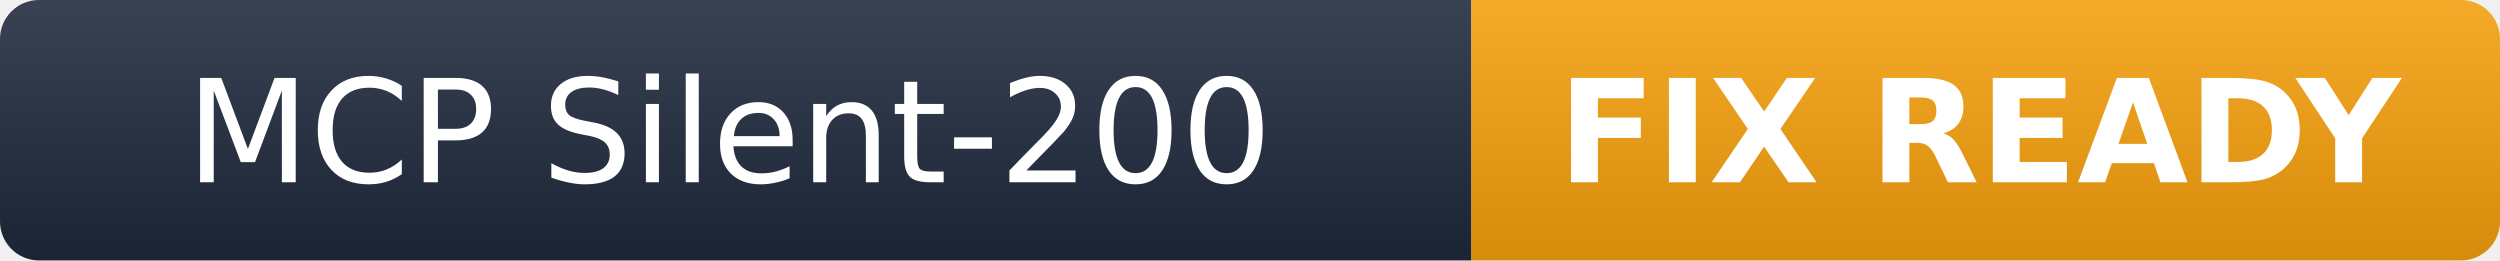
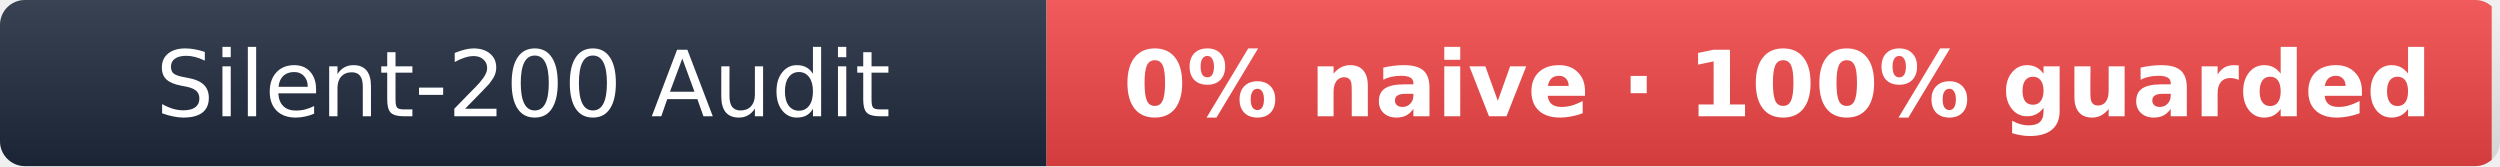
- <svg xmlns="http://www.w3.org/2000/svg" width="192" height="20" role="img" aria-label="MCP Silent-200: FIX READY">
+ <svg xmlns="http://www.w3.org/2000/svg" width="301" height="20" role="img" aria-label="Silent-200 Audit: 0% naive · 100% guarded">
  <linearGradient id="s" x2="0" y2="100%">
    <stop offset="0" stop-color="#fff" stop-opacity=".12" />
    <stop offset="1" stop-opacity=".12" />
  </linearGradient>
  <clipPath id="r">
-     <rect width="192" height="20" rx="3" fill="#fff" />
+     <rect width="301" height="20" rx="3" fill="#fff" />
  </clipPath>
  <g clip-path="url(#r)">
-     <rect width="113" height="20" fill="#1e293b" />
-     <rect x="113" width="79" height="20" fill="#f59e0b" />
-     <rect width="192" height="20" fill="url(#s)" />
+     <rect width="126" height="20" fill="#1e293b" />
+     <rect x="126" width="174" height="20" fill="#ef4444" />
+     <rect width="301" height="20" fill="url(#s)" />
  </g>
  <g fill="#fff" text-anchor="middle" font-family="Verdana,Geneva,DejaVu Sans,sans-serif" font-size="11">
-     <text x="56" y="14">MCP Silent-200</text>
-     <text x="152" y="14" font-weight="bold">FIX READY</text>
+     <text x="63" y="14">Silent-200 Audit</text>
+     <text x="214" y="14" font-weight="bold">0% naive · 100% guarded</text>
  </g>
</svg>
